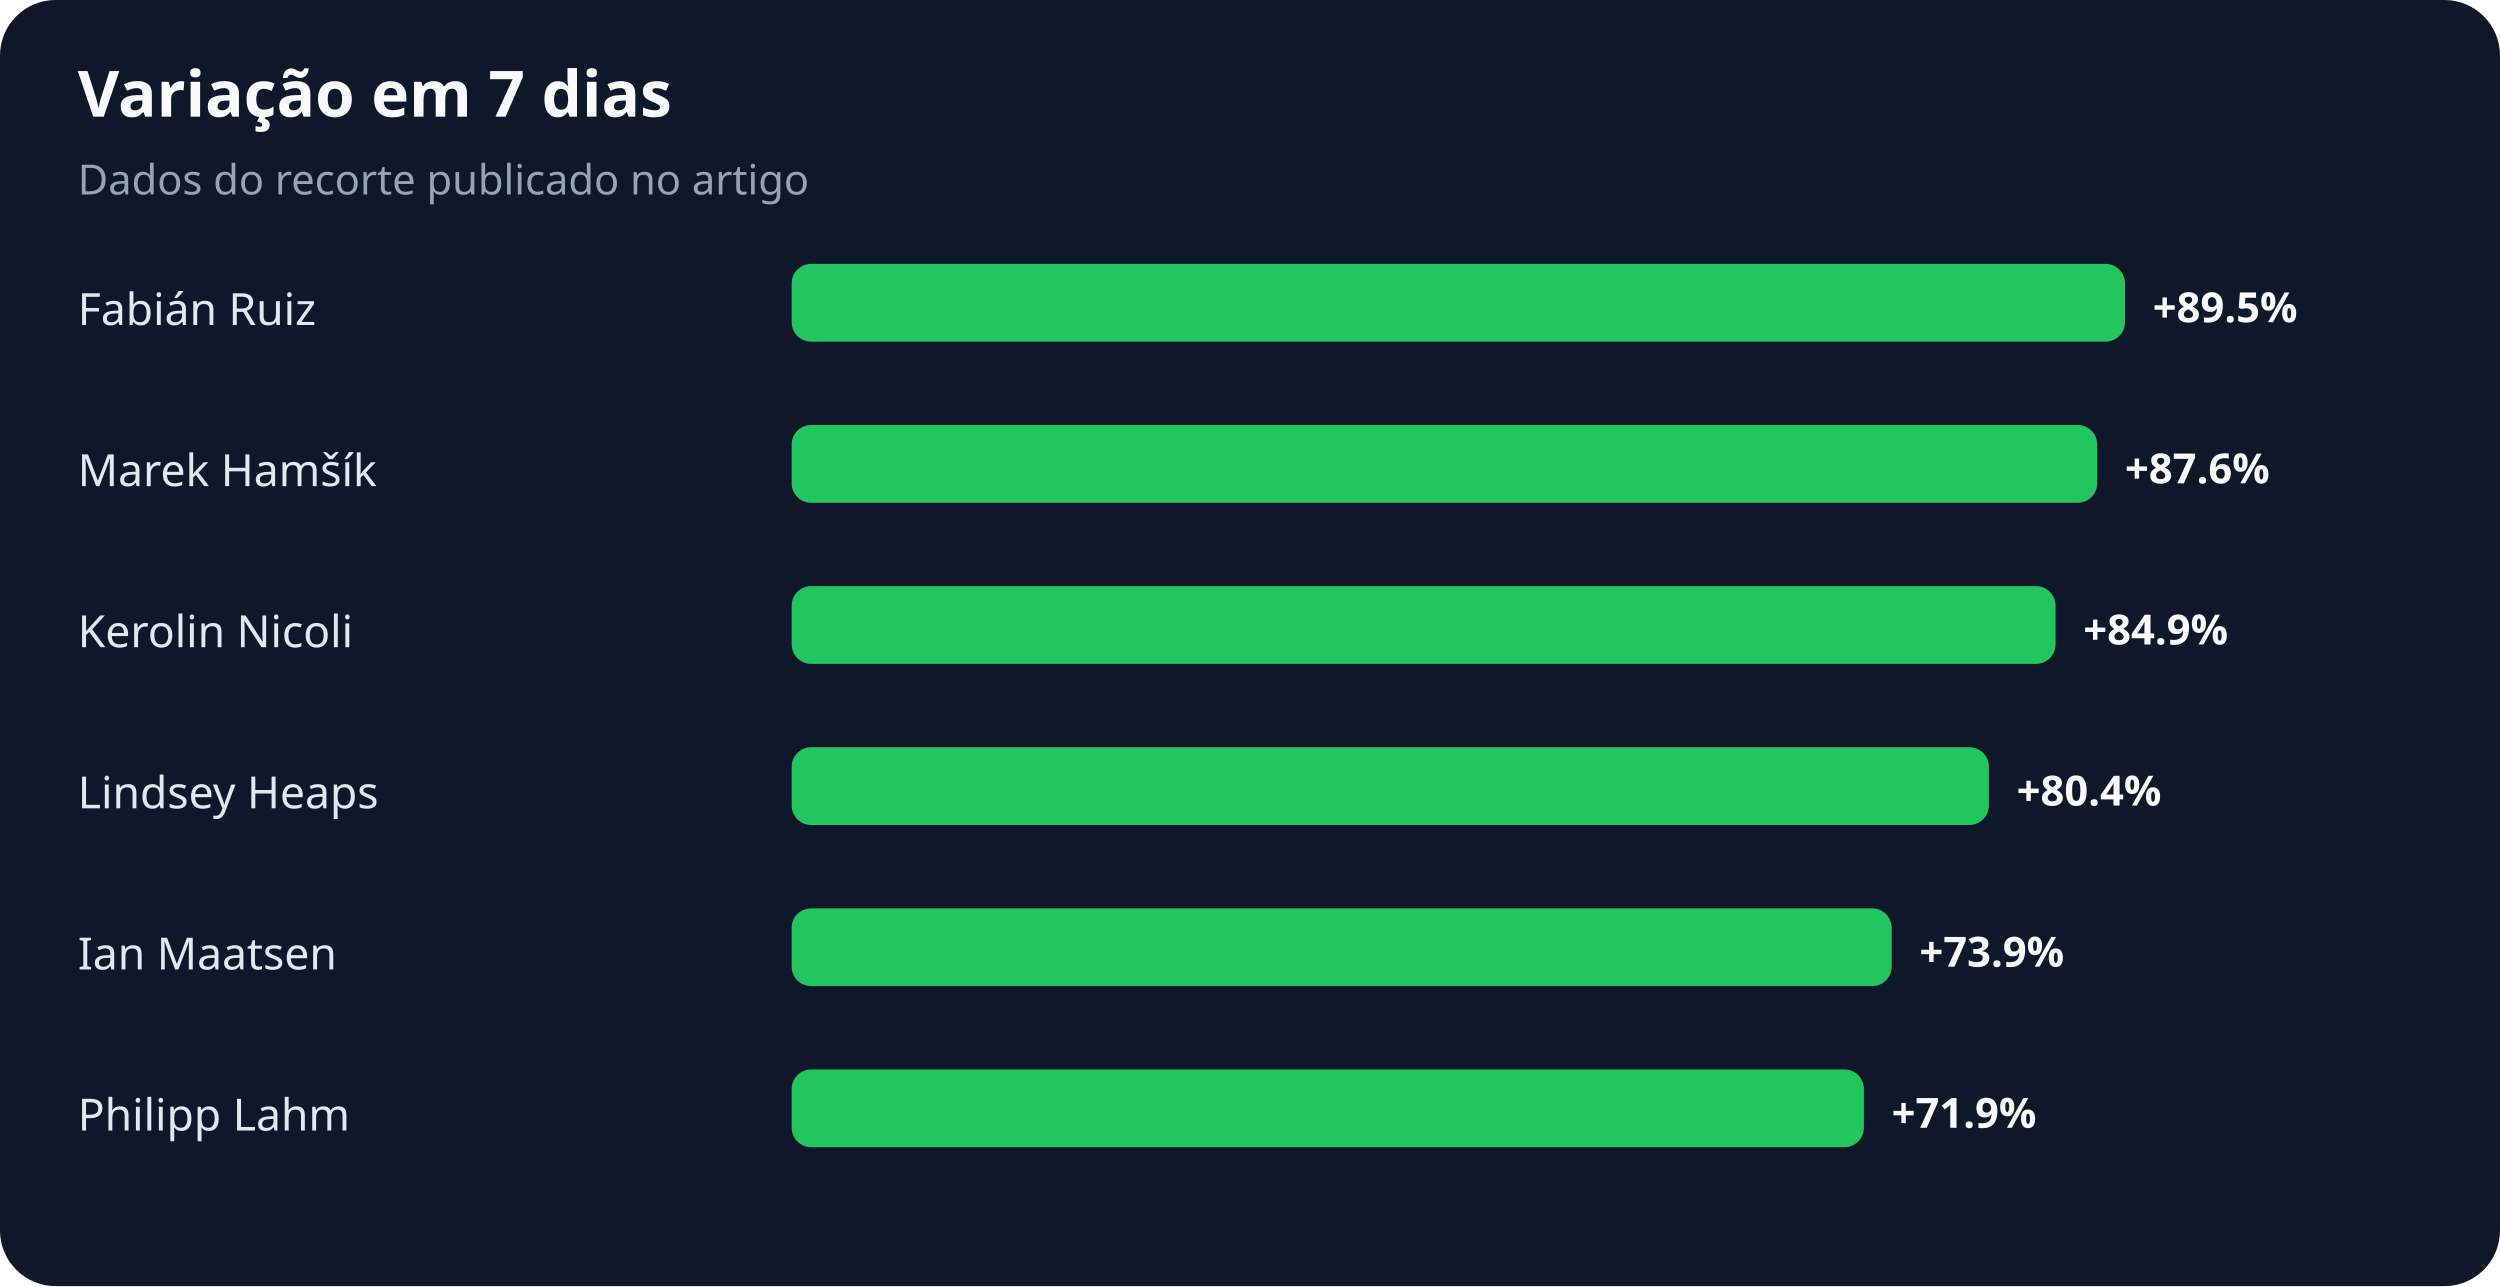
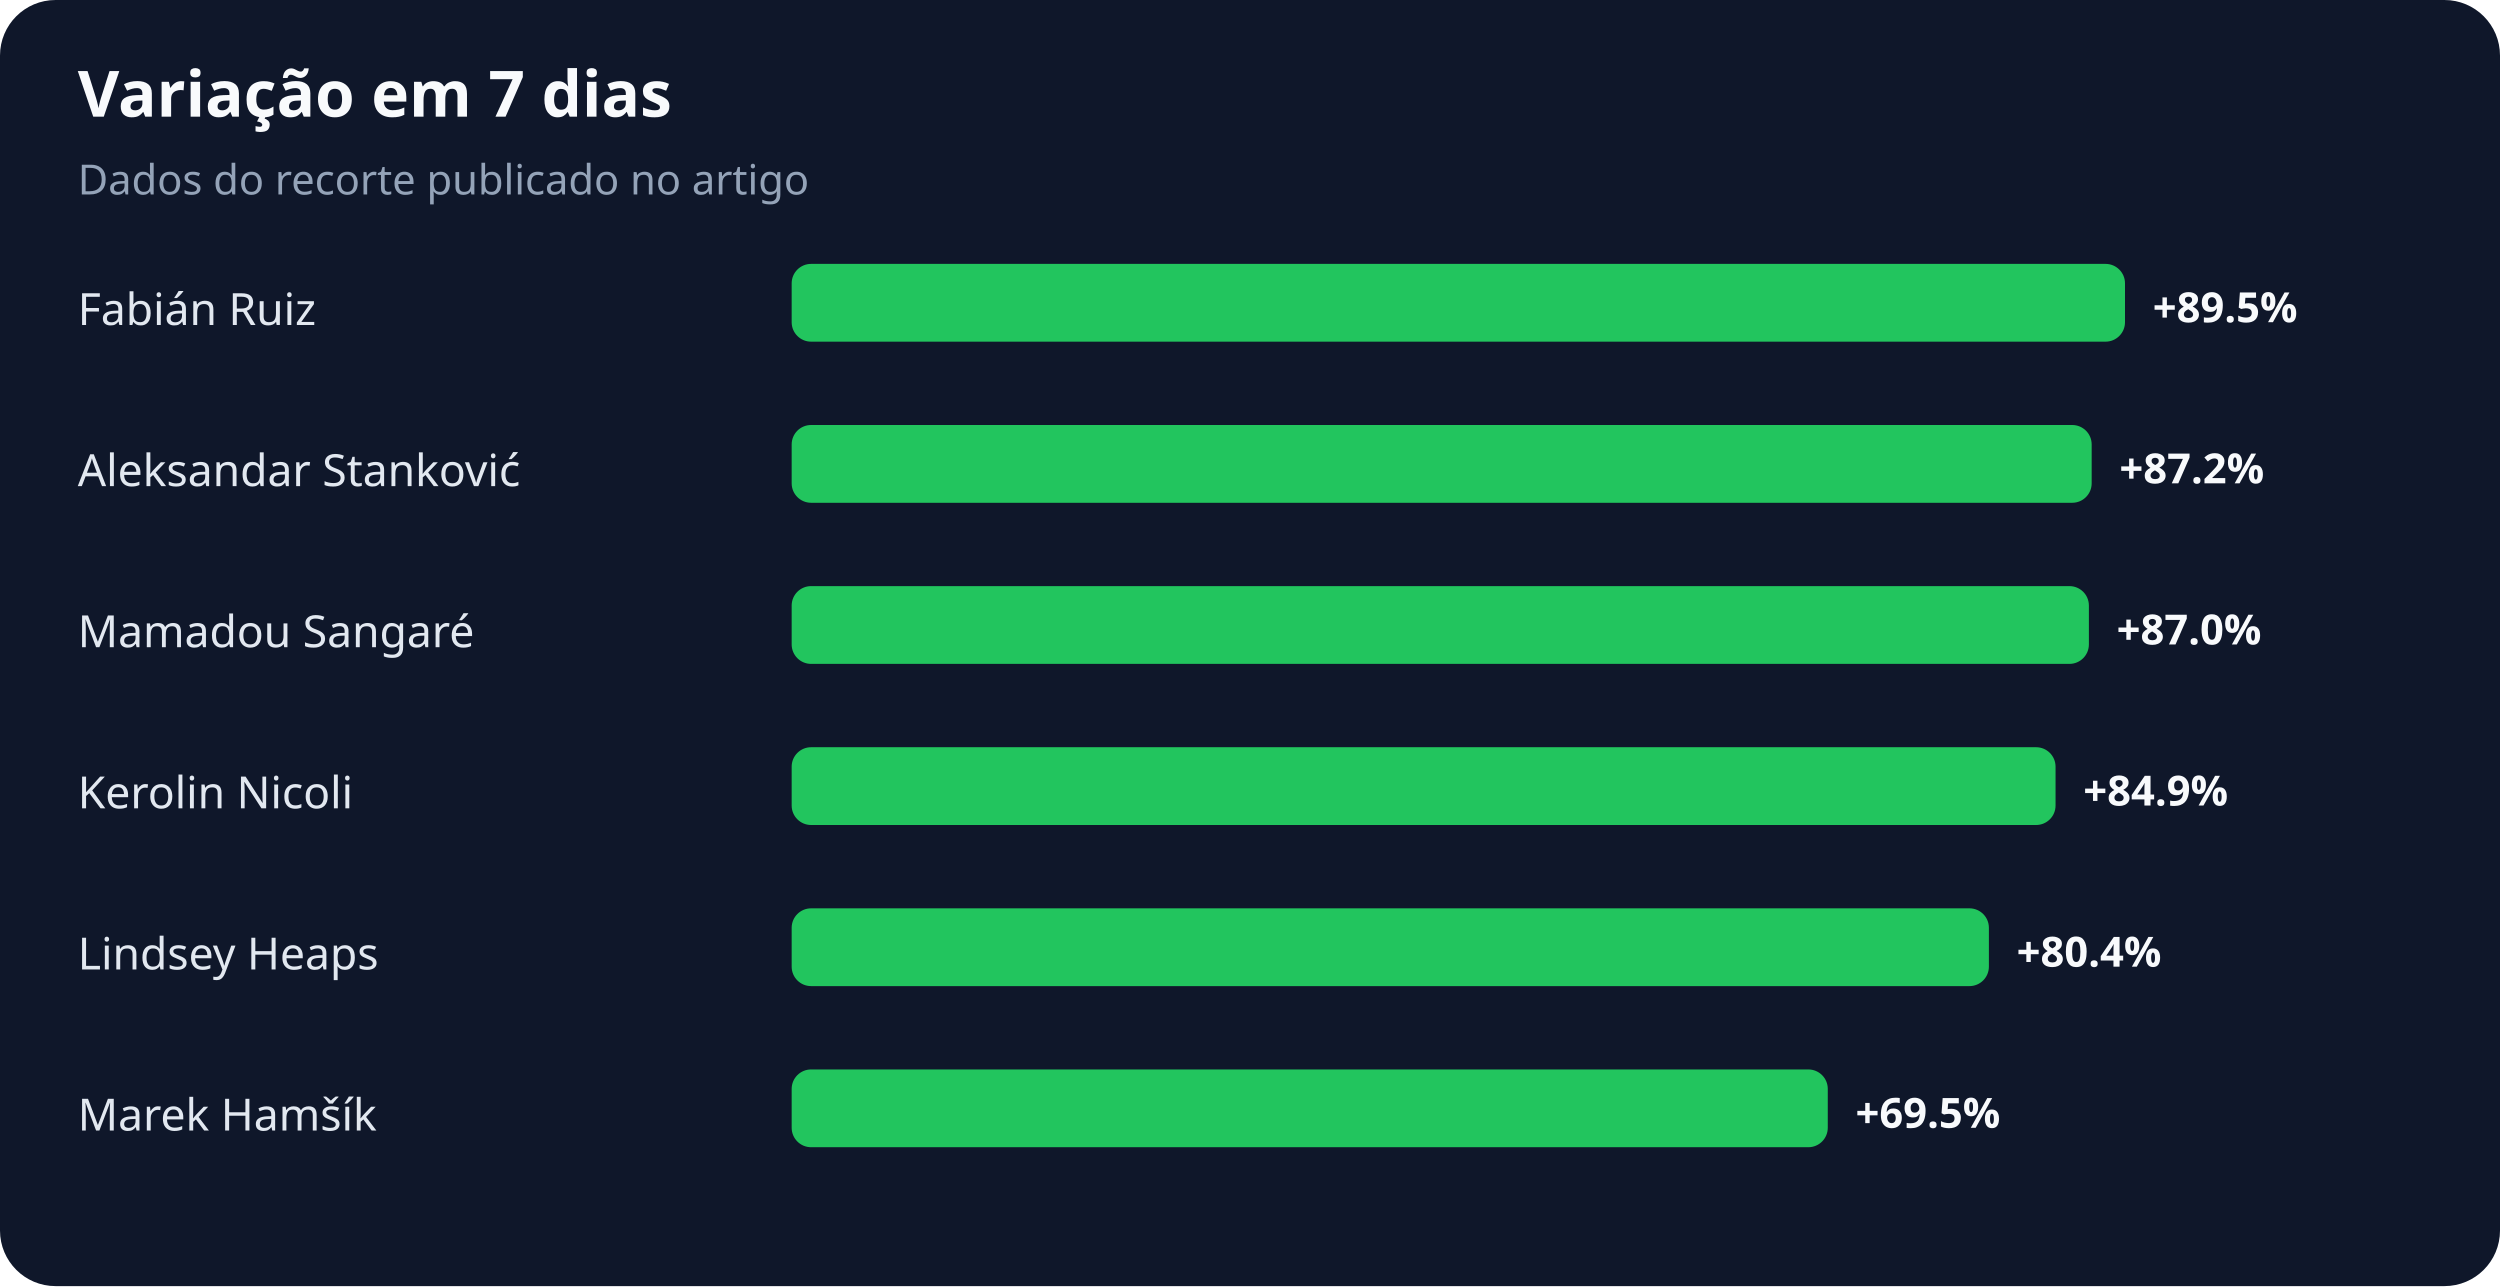
<svg xmlns="http://www.w3.org/2000/svg" width="900" height="463" viewBox="0 0 900 463" role="img" aria-labelledby="title desc">
  <rect width="100%" height="100%" rx="20" fill="#0f172a" />
  <text x="28" y="42" fill="#f8fafc" font-family="system-ui,sans-serif" font-size="23" font-weight="700">Variação em 7 dias</text>
  <text x="28" y="70" fill="#94a3b8" font-family="system-ui,sans-serif" font-size="15">Dados do recorte publicado no artigo</text>
  <text x="28" y="117" fill="#e2e8f0" font-family="system-ui,sans-serif" font-size="16">Fabián Ruiz</text>
  <rect x="285" y="95" width="480" height="28" rx="7" fill="#22c55e" />
  <text x="775" y="116" fill="#f8fafc" font-family="system-ui,sans-serif" font-size="15" font-weight="700">+89.5%</text>
-   <text x="28" y="175" fill="#e2e8f0" font-family="system-ui,sans-serif" font-size="16">Marek Hamšík</text>
-   <rect x="285" y="153" width="470" height="28" rx="7" fill="#22c55e" />
-   <text x="765" y="174" fill="#f8fafc" font-family="system-ui,sans-serif" font-size="15" font-weight="700">+87.6%</text>
-   <text x="28" y="233" fill="#e2e8f0" font-family="system-ui,sans-serif" font-size="16">Kerolin Nicoli</text>
-   <rect x="285" y="211" width="455" height="28" rx="7" fill="#22c55e" />
-   <text x="750" y="232" fill="#f8fafc" font-family="system-ui,sans-serif" font-size="15" font-weight="700">+84.9%</text>
-   <text x="28" y="291" fill="#e2e8f0" font-family="system-ui,sans-serif" font-size="16">Lindsey Heaps</text>
-   <rect x="285" y="269" width="431" height="28" rx="7" fill="#22c55e" />
-   <text x="726" y="290" fill="#f8fafc" font-family="system-ui,sans-serif" font-size="15" font-weight="700">+80.4%</text>
-   <text x="28" y="349" fill="#e2e8f0" font-family="system-ui,sans-serif" font-size="16">Ian Maatsen</text>
-   <rect x="285" y="327" width="396" height="28" rx="7" fill="#22c55e" />
-   <text x="691" y="348" fill="#f8fafc" font-family="system-ui,sans-serif" font-size="15" font-weight="700">+73.9%</text>
-   <text x="28" y="407" fill="#e2e8f0" font-family="system-ui,sans-serif" font-size="16">Philipp Lahm</text>
-   <rect x="285" y="385" width="386" height="28" rx="7" fill="#22c55e" />
-   <text x="681" y="406" fill="#f8fafc" font-family="system-ui,sans-serif" font-size="15" font-weight="700">+71.9%</text>
+   <text x="28" y="175" fill="#e2e8f0" font-family="system-ui,sans-serif" font-size="16">Aleksandar Stanković</text>
+   <rect x="285" y="153" width="468" height="28" rx="7" fill="#22c55e" />
+   <text x="763" y="174" fill="#f8fafc" font-family="system-ui,sans-serif" font-size="15" font-weight="700">+87.2%</text>
+   <text x="28" y="233" fill="#e2e8f0" font-family="system-ui,sans-serif" font-size="16">Mamadou Sangaré</text>
+   <rect x="285" y="211" width="467" height="28" rx="7" fill="#22c55e" />
+   <text x="762" y="232" fill="#f8fafc" font-family="system-ui,sans-serif" font-size="15" font-weight="700">+87.0%</text>
+   <text x="28" y="291" fill="#e2e8f0" font-family="system-ui,sans-serif" font-size="16">Kerolin Nicoli</text>
+   <rect x="285" y="269" width="455" height="28" rx="7" fill="#22c55e" />
+   <text x="750" y="290" fill="#f8fafc" font-family="system-ui,sans-serif" font-size="15" font-weight="700">+84.9%</text>
+   <text x="28" y="349" fill="#e2e8f0" font-family="system-ui,sans-serif" font-size="16">Lindsey Heaps</text>
+   <rect x="285" y="327" width="431" height="28" rx="7" fill="#22c55e" />
+   <text x="726" y="348" fill="#f8fafc" font-family="system-ui,sans-serif" font-size="15" font-weight="700">+80.4%</text>
+   <text x="28" y="407" fill="#e2e8f0" font-family="system-ui,sans-serif" font-size="16">Marek Hamšík</text>
+   <rect x="285" y="385" width="373" height="28" rx="7" fill="#22c55e" />
+   <text x="668" y="406" fill="#f8fafc" font-family="system-ui,sans-serif" font-size="15" font-weight="700">+69.5%</text>
</svg>
